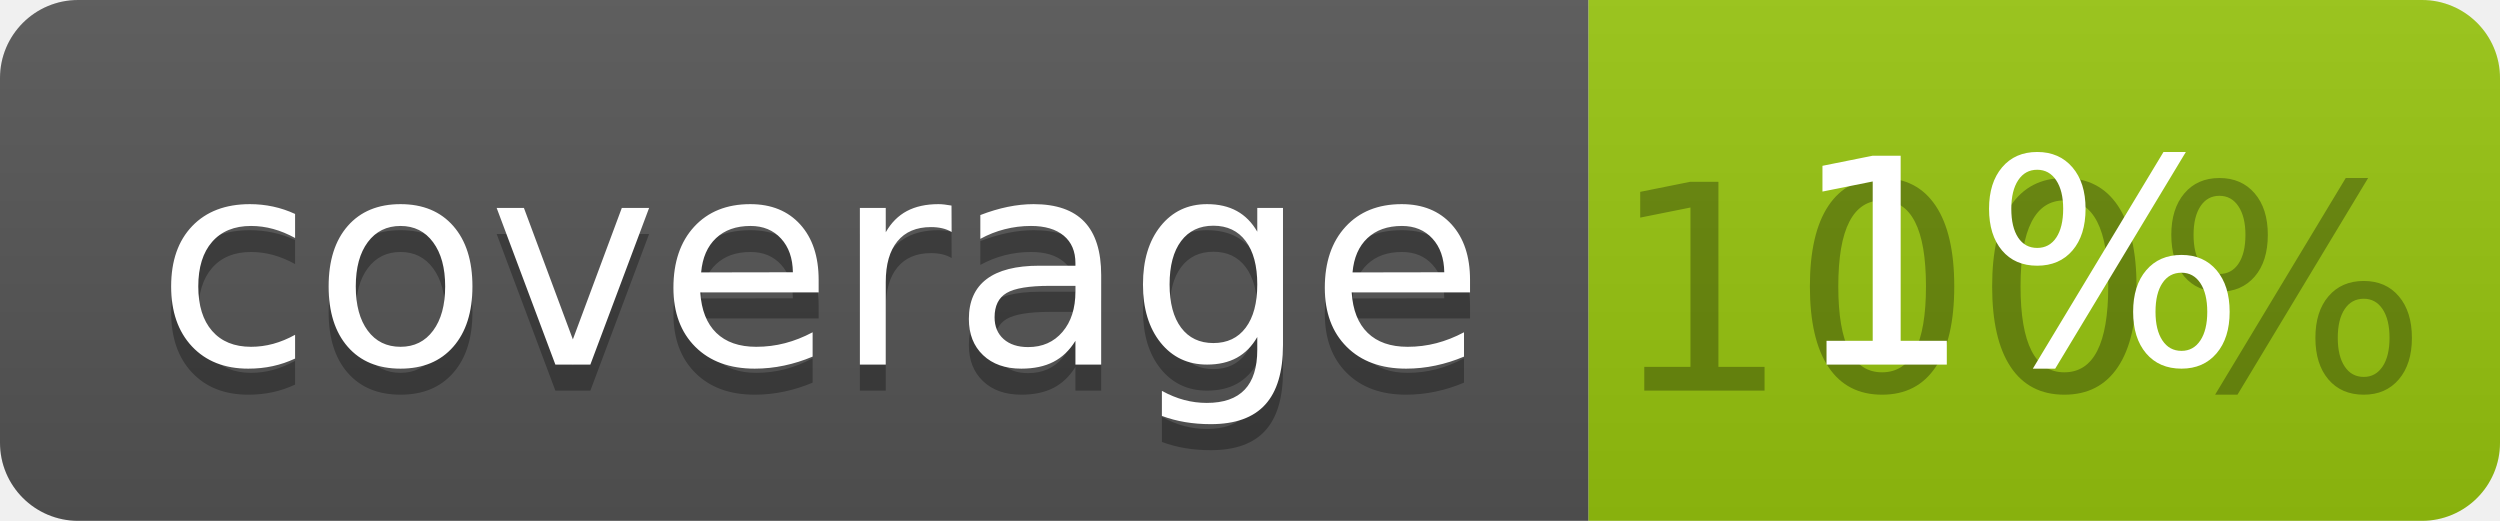
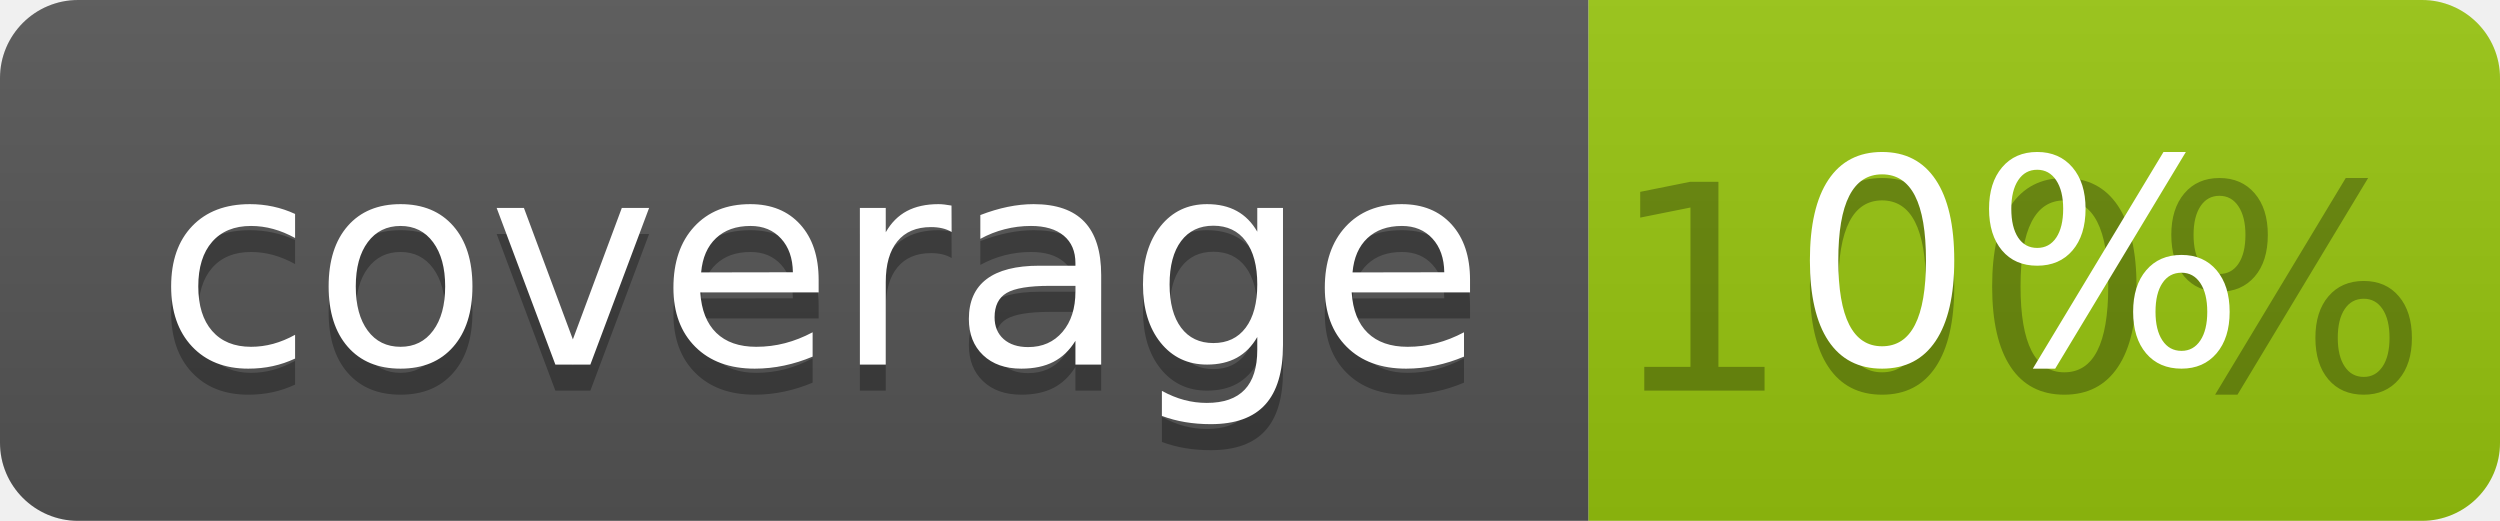
<svg xmlns="http://www.w3.org/2000/svg" width="96" height="20">
  <linearGradient id="b" x2="0" y2="100%">
    <stop offset="0" stop-color="#bbb" stop-opacity=".1" />
    <stop offset="1" stop-opacity=".1" />
  </linearGradient>
  <clipPath id="a">
    <rect width="96" height="20" rx="3" fill="#fff" />
  </clipPath>
  <g clip-path="url(#a)">
    <path fill="#555" d="M0 0h61v20H0z" />
    <path fill="#97C50F" d="M61 0h35v20H61z" />
    <path fill="url(#b)" d="M0 0h96v20H0z" />
  </g>
  <g fill="#fff" text-anchor="middle" font-family="DejaVu Sans,Verdana,Geneva,sans-serif" font-size="110">
    <text x="315" y="150" fill="#010101" fill-opacity=".3" transform="scale(.1)" textLength="510">coverage</text>
    <text x="315" y="140" transform="scale(.1)" textLength="510">coverage</text>
    <text x="775" y="150" fill="#010101" fill-opacity=".3" transform="scale(.1)" textLength="250">100%</text>
-     <text x="775" y="140" transform="scale(.1)" textLength="250">1%</text>
+     <text x="775" y="140" transform="scale(.1)" textLength="250">0%</text>
  </g>
</svg>
